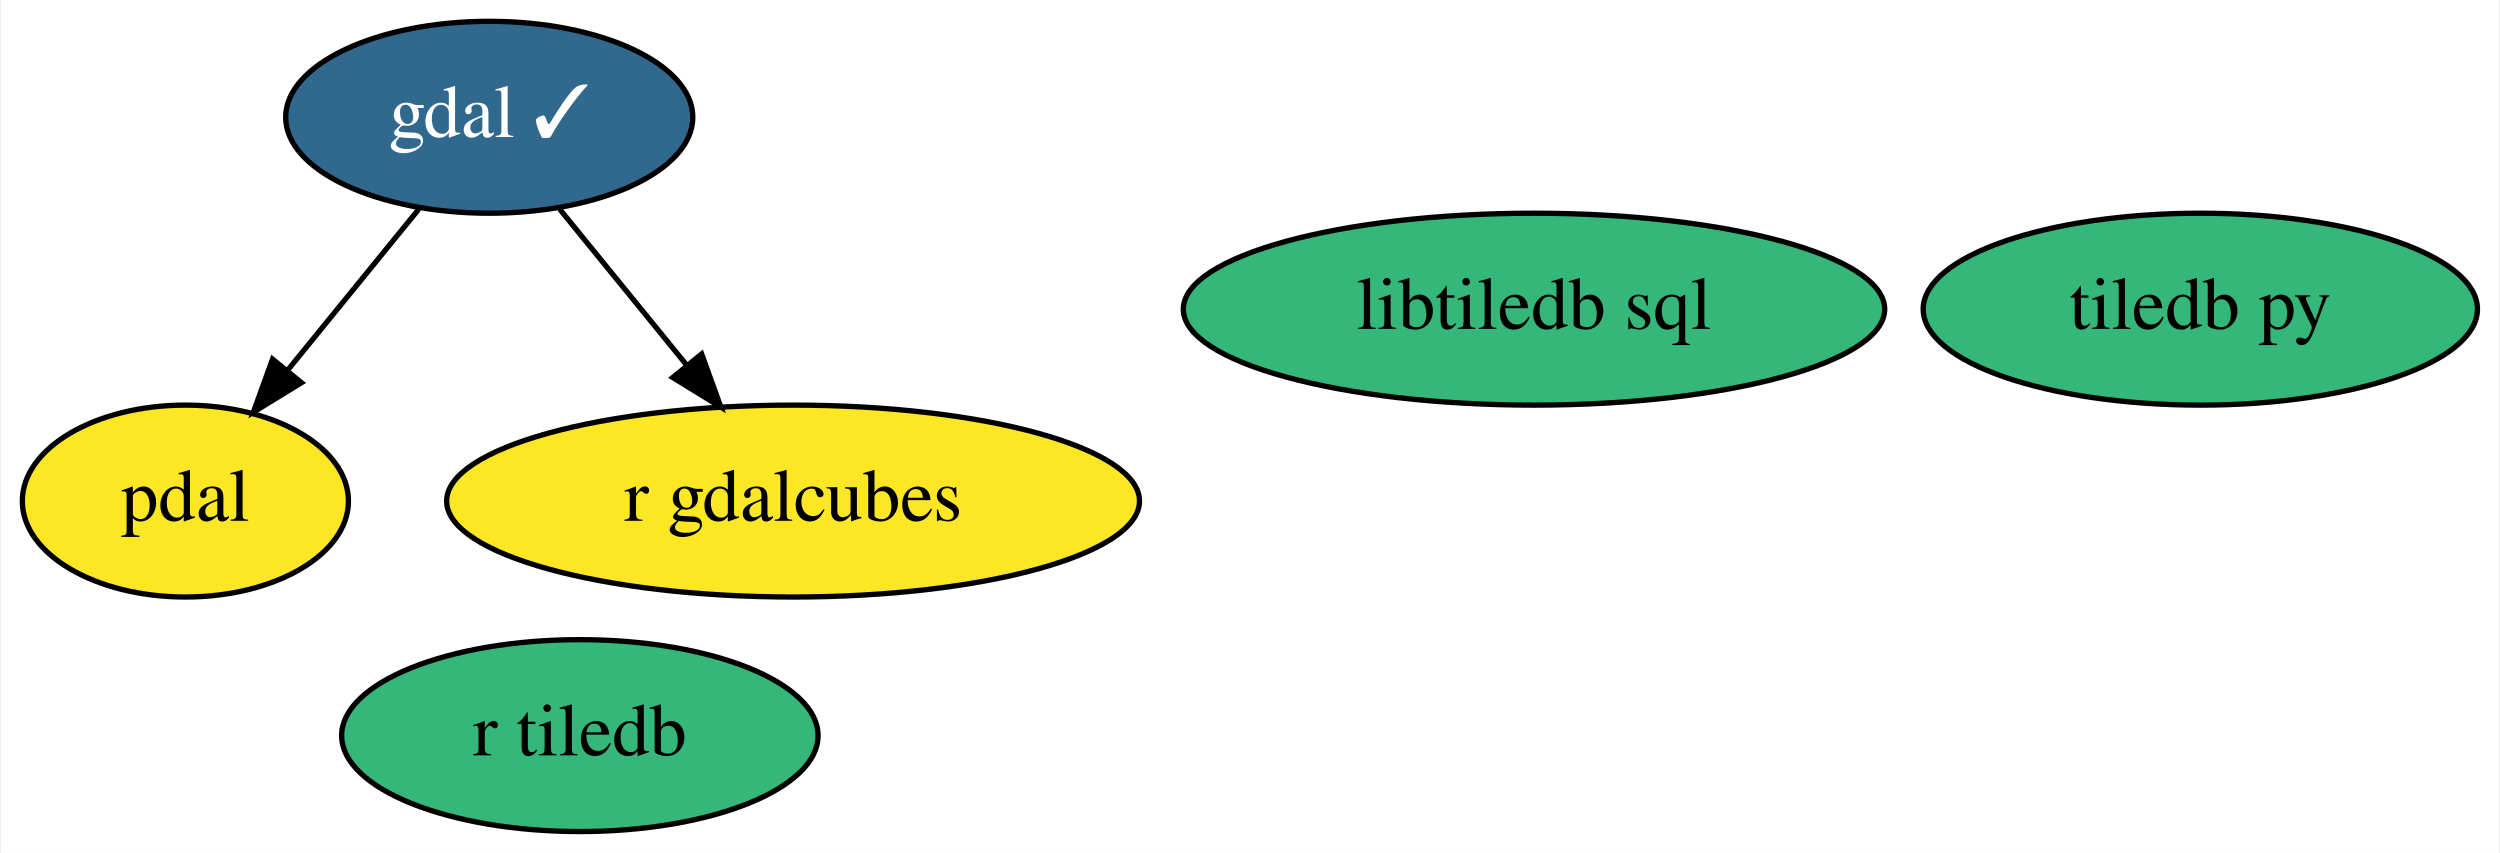
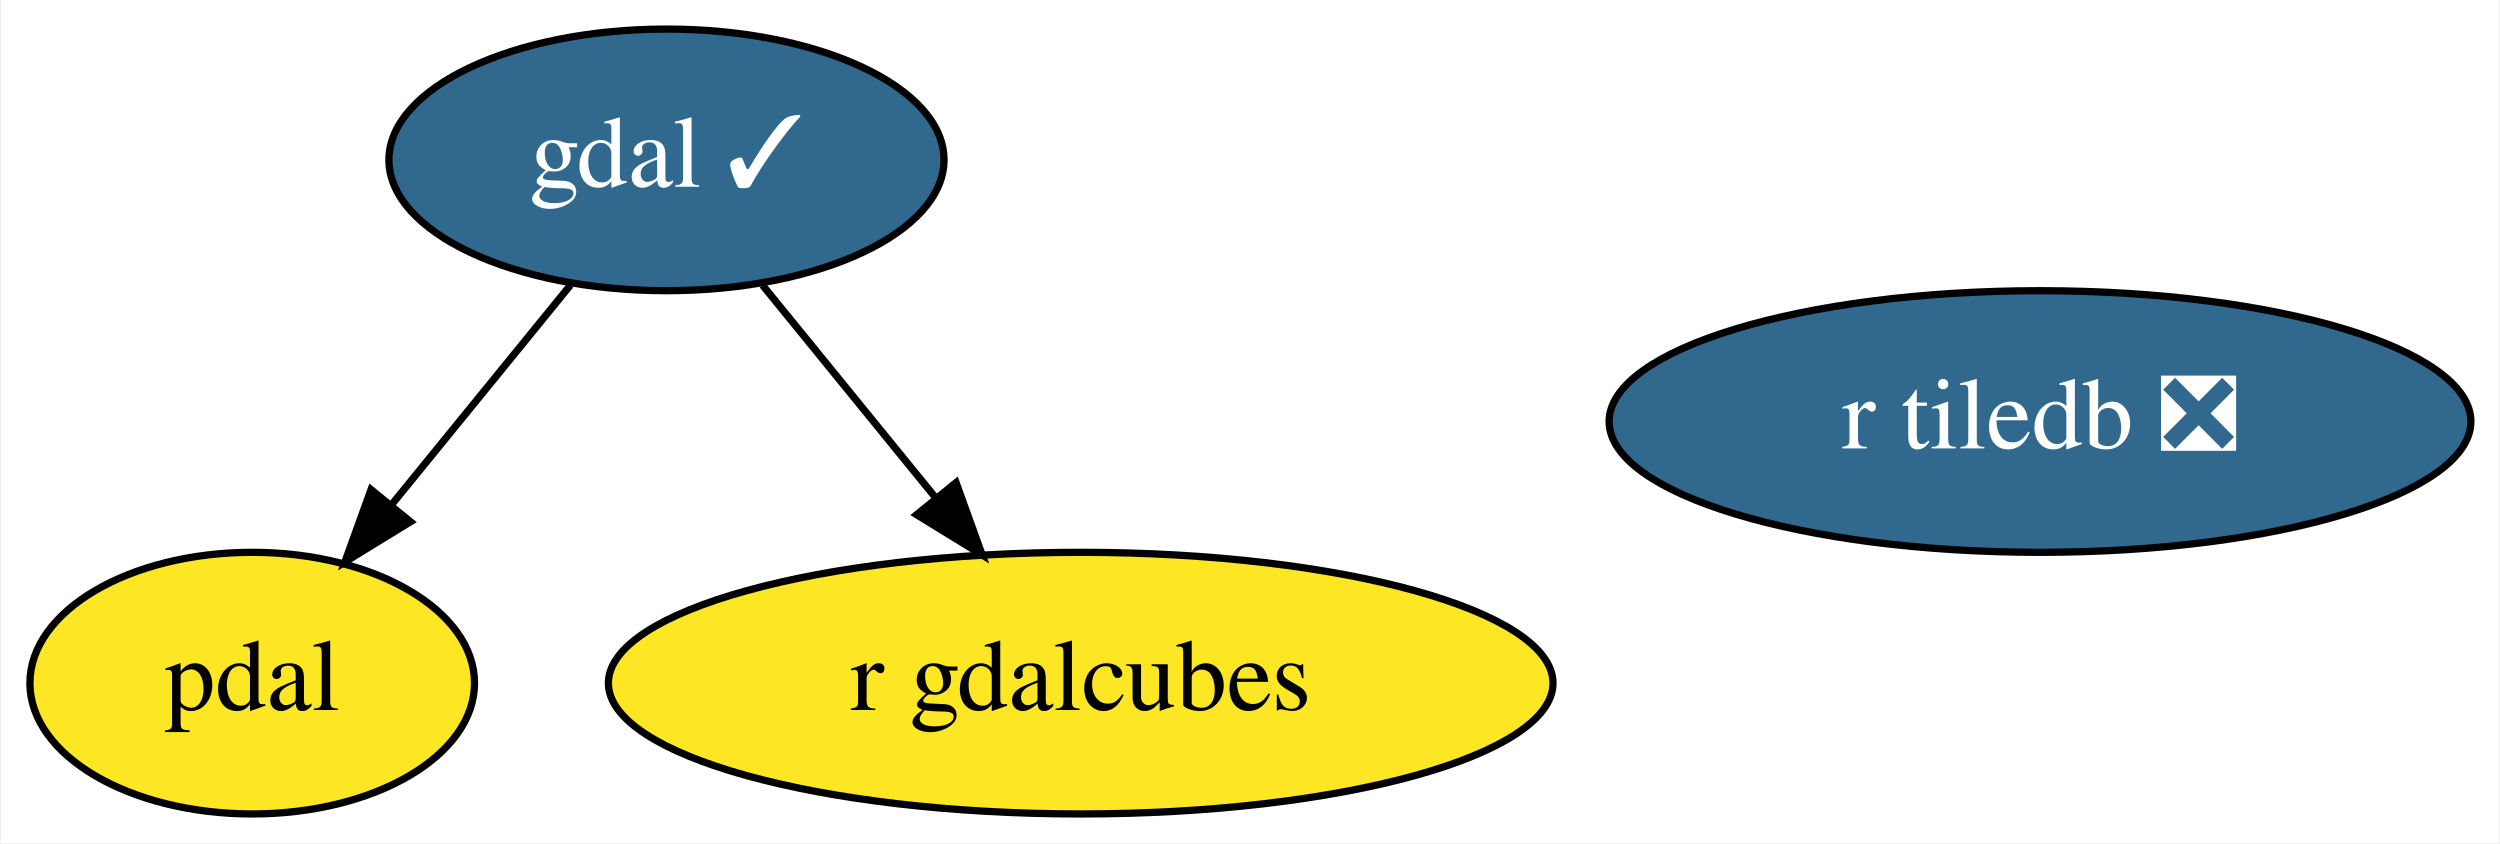
- <svg xmlns="http://www.w3.org/2000/svg" xmlns:xlink="http://www.w3.org/1999/xlink" width="469pt" height="160pt" viewBox="0.00 0.00 468.54 160.00">
-   <g id="graph0" class="graph" transform="scale(1 1) rotate(0) translate(4 156)">
-     <polygon fill="white" stroke="transparent" points="-4,4 -4,-156 464.54,-156 464.54,4 -4,4" />
+ <svg xmlns="http://www.w3.org/2000/svg" xmlns:xlink="http://www.w3.org/1999/xlink" width="344pt" height="116pt" viewBox="0.00 0.00 343.69 116.00">
+   <g id="graph0" class="graph" transform="scale(1 1) rotate(0) translate(4 112)">
+     <polygon fill="white" stroke="transparent" points="-4,4 -4,-112 339.69,-112 339.69,4 -4,4" />
    <g id="node1" class="node">
      <g id="a_node1">
        <a xlink:href="https://github.com/conda-forge/gdal-feedstock/pull/597" xlink:title="gdal ✓">
-           <ellipse fill="#31688e" stroke="black" cx="87.55" cy="-134" rx="38.19" ry="18" />
-           <text text-anchor="middle" x="87.55" y="-130.3" font-family="Times,serif" font-size="14.00" fill="white">gdal ✓</text>
+           <ellipse fill="#31688e" stroke="black" cx="87.55" cy="-90" rx="38.19" ry="18" />
+           <text text-anchor="middle" x="87.55" y="-86.3" font-family="Times,serif" font-size="14.00" fill="white">gdal ✓</text>
        </a>
      </g>
    </g>
-     <g id="node3" class="node">
-       <g id="a_node3">
+     <g id="node2" class="node">
+       <g id="a_node2">
        <a xlink:href="https://github.com/conda-forge/pdal-feedstock" xlink:title="pdal">
-           <ellipse fill="#fde725" stroke="black" cx="30.55" cy="-62" rx="30.59" ry="18" />
-           <text text-anchor="middle" x="30.55" y="-58.3" font-family="Times,serif" font-size="14.00">pdal</text>
+           <ellipse fill="#fde725" stroke="black" cx="30.55" cy="-18" rx="30.59" ry="18" />
+           <text text-anchor="middle" x="30.55" y="-14.3" font-family="Times,serif" font-size="14.00">pdal</text>
        </a>
      </g>
    </g>
    <g id="edge1" class="edge">
-       <path fill="none" stroke="black" d="M74.33,-116.76C67.03,-107.8 57.84,-96.51 49.76,-86.59" />
-       <polygon fill="black" stroke="black" points="52.33,-84.21 43.3,-78.67 46.9,-88.63 52.33,-84.21" />
+       <path fill="none" stroke="black" d="M74.33,-72.76C67.03,-63.8 57.84,-52.51 49.76,-42.59" />
+       <polygon fill="black" stroke="black" points="52.33,-40.21 43.3,-34.67 46.9,-44.63 52.33,-40.21" />
    </g>
-     <g id="node6" class="node">
-       <g id="a_node6">
+     <g id="node4" class="node">
+       <g id="a_node4">
        <a xlink:href="https://github.com/conda-forge/r-gdalcubes-feedstock" xlink:title="r gdalcubes">
-           <ellipse fill="#fde725" stroke="black" cx="144.55" cy="-62" rx="64.99" ry="18" />
-           <text text-anchor="middle" x="144.55" y="-58.3" font-family="Times,serif" font-size="14.00">r gdalcubes</text>
+           <ellipse fill="#fde725" stroke="black" cx="144.55" cy="-18" rx="64.99" ry="18" />
+           <text text-anchor="middle" x="144.55" y="-14.3" font-family="Times,serif" font-size="14.00">r gdalcubes</text>
        </a>
      </g>
    </g>
    <g id="edge2" class="edge">
-       <path fill="none" stroke="black" d="M100.77,-116.76C107.86,-108.06 116.74,-97.15 124.65,-87.43" />
-       <polygon fill="black" stroke="black" points="127.4,-89.6 131,-79.63 121.97,-85.18 127.4,-89.6" />
+       <path fill="none" stroke="black" d="M100.77,-72.76C107.86,-64.06 116.74,-53.15 124.65,-43.43" />
+       <polygon fill="black" stroke="black" points="127.4,-45.6 131,-35.63 121.97,-41.18 127.4,-45.6" />
    </g>
-     <g id="node2" class="node">
-       <g id="a_node2">
-         <a xlink:href="https://github.com/conda-forge/tiledb-py-feedstock" xlink:title="tiledb py">
-           <ellipse fill="#35b779" stroke="black" cx="408.55" cy="-98" rx="51.99" ry="18" />
-           <text text-anchor="middle" x="408.55" y="-94.3" font-family="Times,serif" font-size="14.00">tiledb py</text>
-         </a>
-       </g>
-     </g>
-     <g id="node4" class="node">
-       <g id="a_node4">
-         <a xlink:href="https://github.com/conda-forge/libtiledb-sql-feedstock" xlink:title="libtiledb sql">
-           <ellipse fill="#35b779" stroke="black" cx="283.55" cy="-98" rx="65.79" ry="18" />
-           <text text-anchor="middle" x="283.55" y="-94.3" font-family="Times,serif" font-size="14.00">libtiledb sql</text>
-         </a>
-       </g>
-     </g>
-     <g id="node5" class="node">
-       <g id="a_node5">
-         <a xlink:href="https://github.com/conda-forge/r-tiledb-feedstock" xlink:title="r tiledb">
-           <ellipse fill="#35b779" stroke="black" cx="104.55" cy="-18" rx="44.69" ry="18" />
-           <text text-anchor="middle" x="104.55" y="-14.3" font-family="Times,serif" font-size="14.00">r tiledb</text>
+     <g id="node3" class="node">
+       <g id="a_node3">
+         <a xlink:href="https://github.com/conda-forge/r-tiledb-feedstock/pull/30" xlink:title="r tiledb ❎">
+           <ellipse fill="#31688e" stroke="black" cx="276.55" cy="-54" rx="59.29" ry="18" />
+           <text text-anchor="middle" x="276.55" y="-50.3" font-family="Times,serif" font-size="14.00" fill="white">r tiledb ❎</text>
        </a>
      </g>
    </g>
  </g>
</svg>
